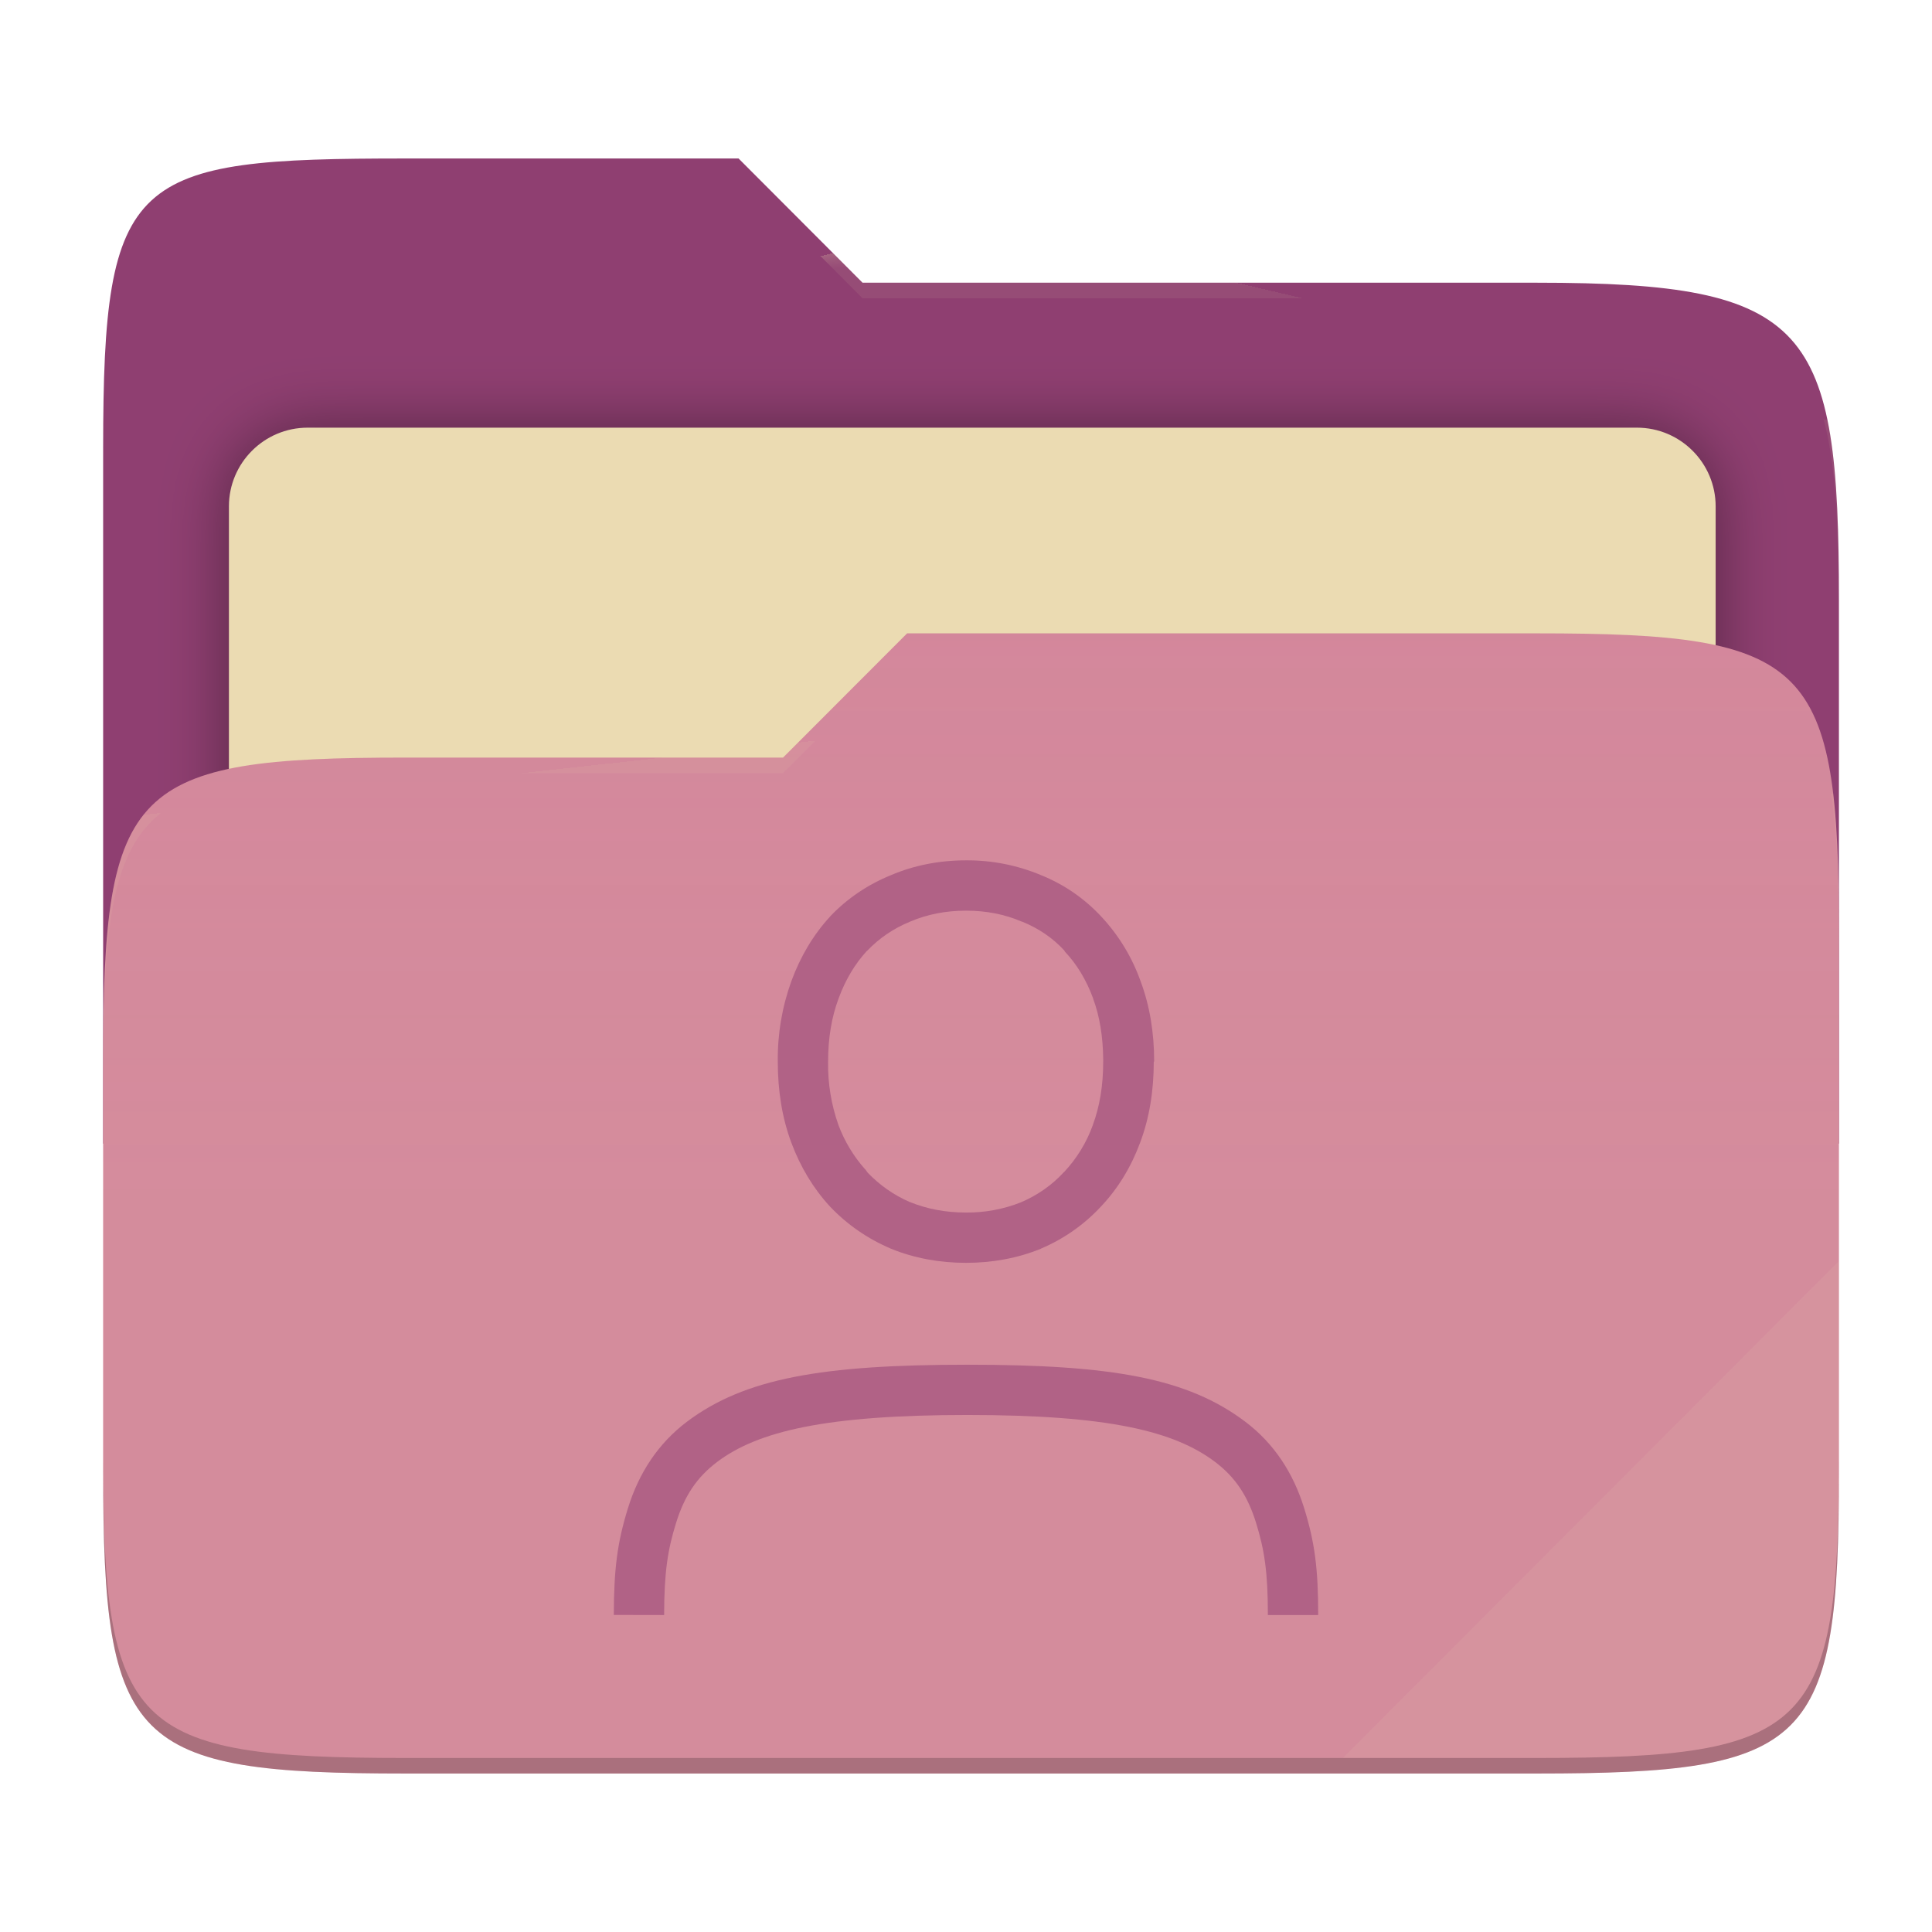
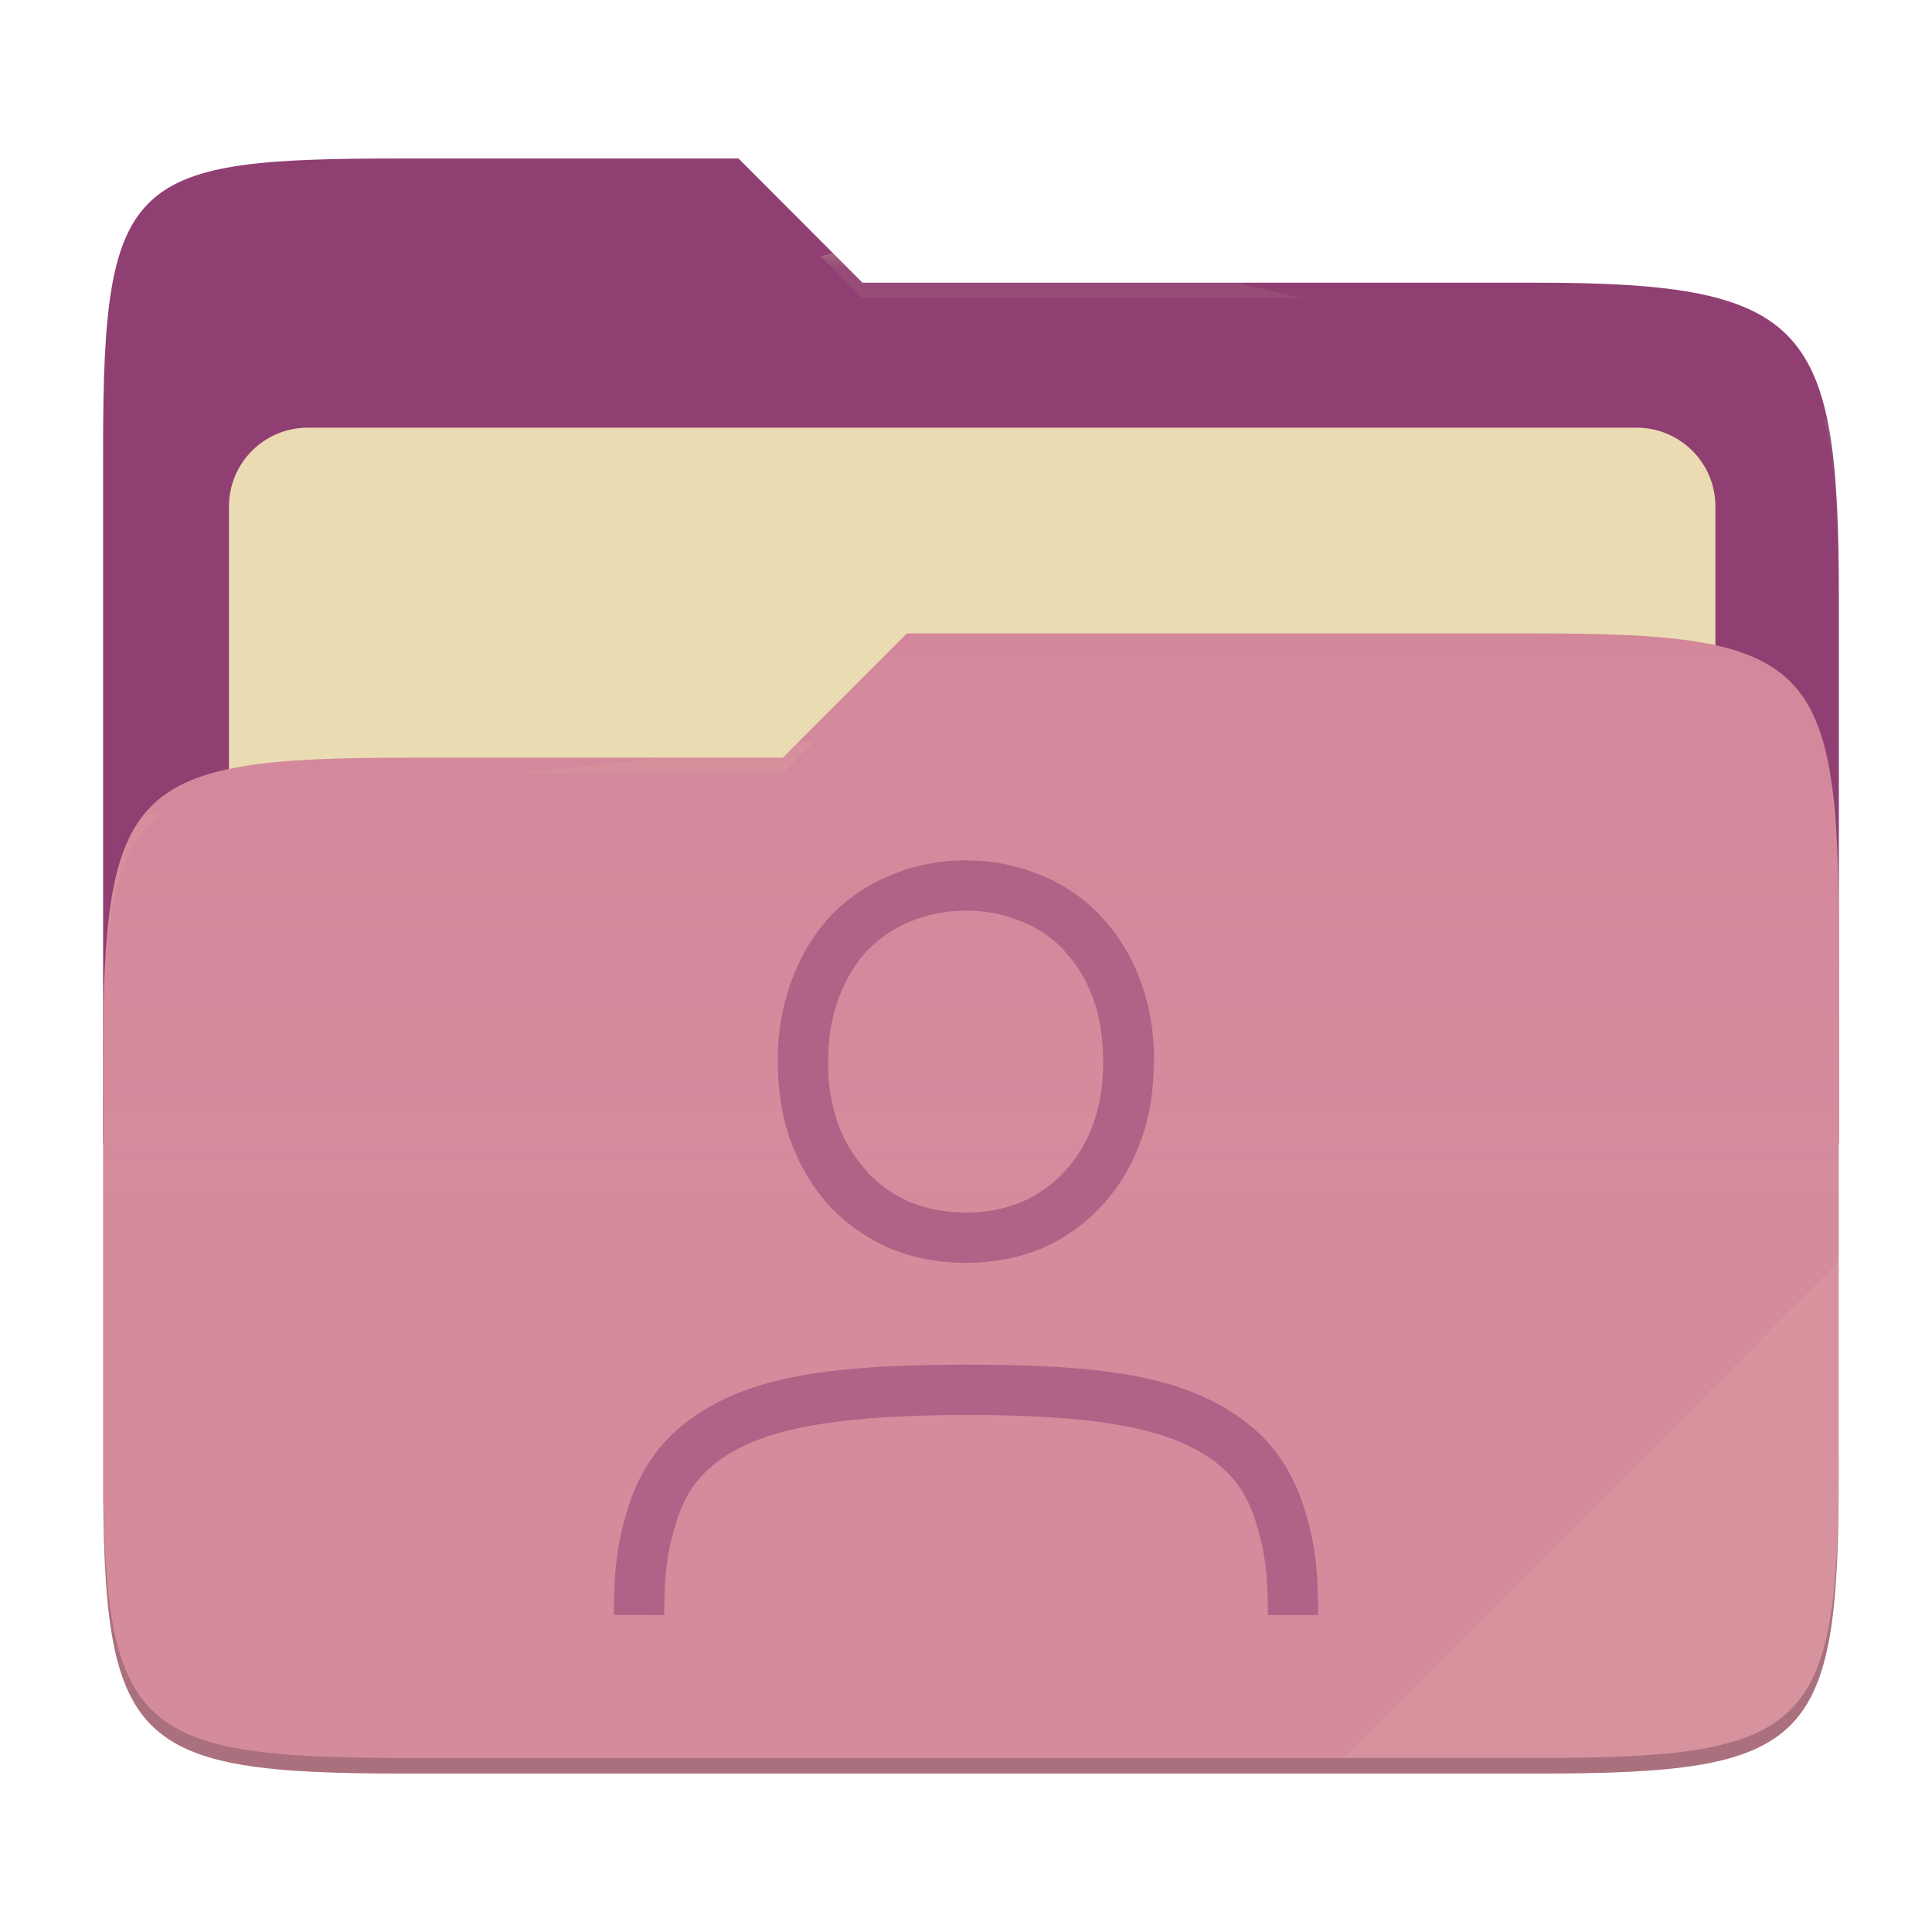
- <svg xmlns="http://www.w3.org/2000/svg" style="isolation:isolate" width="256" height="256" viewBox="0 0 256 256">
-   <g>
-     <path fill="#8f3f71" d="M 53.705 21 C 17.39 21 13.667 23.055 13.667 59.371 L 13.667 151.538 L 243.667 151.538 L 243.667 79.563 C 243.667 43.247 239.943 37.461 203.628 37.461 L 114.292 37.461 L 97.864 21 L 53.705 21 Z" />
-     <defs>
-       <filter id="tFIgwHupMHyMb9vxp4mAwQMCINkEulLb" width="400%" height="400%" x="-200%" y="-200%" color-interpolation-filters="sRGB" filterUnits="objectBoundingBox">
-         <feGaussianBlur in="SourceGraphic" stdDeviation="4.294" />
-         <feOffset dx="0" dy="0" result="pf_100_offsetBlur" />
-         <feFlood flood-opacity=".4" />
-         <feComposite in2="pf_100_offsetBlur" operator="in" result="pf_100_dropShadow" />
-         <feBlend in="SourceGraphic" in2="pf_100_dropShadow" mode="normal" />
-       </filter>
-     </defs>
-     <g filter="url(#tFIgwHupMHyMb9vxp4mAwQMCINkEulLb)">
-       <path fill="#ebdbb2" d="M 40.767 56.667 L 216.9 56.667 C 222.658 56.667 227.333 61.342 227.333 67.1 L 227.333 150.567 C 227.333 156.325 222.658 161 216.9 161 L 40.767 161 C 35.008 161 30.333 156.325 30.333 150.567 L 30.333 67.1 C 30.333 61.342 35.008 56.667 40.767 56.667 Z" />
-     </g>
-     <path fill="#d3869b" d="M 53.705 100.384 C 17.388 100.384 13.667 104.114 13.667 140.429 L 13.667 194.953 C 13.667 231.269 17.388 235 53.705 235 L 203.628 235 C 239.945 235 243.667 231.269 243.667 194.953 L 243.667 123.969 C 243.667 87.653 239.945 83.922 203.628 83.922 L 120.197 83.922 L 103.759 100.384 L 53.705 100.384 Z" />
-     <linearGradient id="_lgradient_8" x1="0" x2="0" y1=".5" y2="-.5" gradientTransform="matrix(230,0,0,151.078,13.667,83.922)" gradientUnits="userSpaceOnUse">
-       <stop offset="0%" stop-opacity=".07" style="stop-color:#ebdbb2" />
-       <stop offset="67.282%" stop-opacity="0" style="stop-color:#ebdbb2" />
-     </linearGradient>
-     <path fill="url(#_lgradient_8)" d="M 53.705 100.384 C 17.388 100.384 13.667 104.114 13.667 140.429 L 13.667 194.953 C 13.667 231.269 17.388 235 53.705 235 L 203.628 235 C 239.945 235 243.667 231.269 243.667 194.953 L 243.667 123.969 C 243.667 87.653 239.945 83.922 203.628 83.922 L 120.197 83.922 L 103.759 100.384 L 53.705 100.384 Z" />
-     <g opacity=".4">
-       <radialGradient id="_rgradient_16" cx=".5" cy=".5" r=".272" fx=".5" fy=".136" gradientTransform="matrix(230,0,0,60.62,13.667,21)" gradientUnits="userSpaceOnUse">
-         <stop offset="0%" style="stop-color:#ebdbb2" />
-         <stop offset="100%" stop-opacity=".204" style="stop-color:#ebdbb2" />
-       </radialGradient>
-       <path fill="url(#_rgradient_16)" d="M 53.705 21 C 17.39 21 13.667 23.055 13.667 59.371 L 13.667 61.43 C 13.667 25.114 17.39 23.057 53.705 23.057 L 97.864 23.057 L 114.292 39.518 L 203.628 39.518 C 239.943 39.518 243.667 45.304 243.667 81.62 L 243.667 79.563 C 243.667 43.247 239.943 37.461 203.628 37.461 L 114.292 37.461 L 97.864 21 L 53.705 21 Z" />
-     </g>
-     <g opacity=".4">
-       <radialGradient id="_rgradient_17" cx=".5" cy=".5" r=".272" fx=".482" fy=".211" gradientTransform="matrix(230,0,0,58.565,13.667,83.922)" gradientUnits="userSpaceOnUse">
-         <stop offset="0%" style="stop-color:#ebdbb2" />
-         <stop offset="100%" stop-opacity=".204" style="stop-color:#ebdbb2" />
-       </radialGradient>
-       <path fill="url(#_rgradient_17)" d="M 120.197 83.922 L 103.759 100.384 L 53.705 100.384 C 17.39 100.384 13.667 104.112 13.667 140.427 L 13.667 142.487 C 13.667 106.171 17.39 102.441 53.705 102.441 L 103.759 102.441 L 120.197 85.981 L 203.628 85.981 C 239.943 85.981 243.667 89.708 243.667 126.024 L 243.667 123.967 C 243.667 87.651 239.943 83.922 203.628 83.922 L 120.197 83.922 Z" />
-     </g>
-     <g opacity=".1">
-       <path fill="#ebdbb2" d="M 243.667 167.096 L 177.952 232.941 L 203.628 232.941 C 239.943 232.941 243.667 229.214 243.667 192.898 L 243.667 167.096 Z" />
-     </g>
-     <g opacity=".2">
-       <path d="M 13.667 192.898 L 13.667 194.955 C 13.667 231.271 17.39 235 53.705 235 L 203.628 235 C 239.943 235 243.667 231.271 243.667 194.955 L 243.667 192.898 C 243.667 229.214 239.943 232.941 203.628 232.941 L 53.705 232.941 C 17.39 232.941 13.667 229.214 13.667 192.898 Z" />
-     </g>
+ <svg xmlns="http://www.w3.org/2000/svg" width="256" height="256" style="isolation:isolate" version="1.1" viewBox="0 0 256 256">
+   <path d="m53.7 21c-36.32 0-40.04 2.055-40.04 38.37v92.17h230v-71.98c0-36.32-3.724-42.1-40.04-42.1h-89.34l-16.43-16.46h-44.16z" fill="#8f3f71" />
+   <g filter="url(#tFIgwHupMHyMb9vxp4mAwQMCINkEulLb)">
+     <path d="m40.77 56.67h176.1c5.758 0 10.43 4.675 10.43 10.43v83.47c0 5.758-4.675 10.43-10.43 10.43h-176.1c-5.759 0-10.43-4.675-10.43-10.43v-83.47c0-5.758 4.675-10.43 10.43-10.43z" fill="#ebdbb2" />
  </g>
-   <path fill="#b16286" d="M 128 114.001 C 124.473 114.001 121.12 114.654 118.04 115.968 C 114.973 117.221 112.253 119.054 109.993 121.434 L 109.98 121.461 L 109.967 121.474 C 107.767 123.868 106.06 126.741 104.86 130.008 C 103.626 133.427 103.016 137.04 103.06 140.674 C 103.06 144.541 103.64 148.154 104.86 151.421 C 106.06 154.634 107.767 157.474 109.967 159.861 L 109.98 159.874 L 109.993 159.888 C 112.247 162.26 114.947 164.127 118 165.433 L 118.027 165.447 L 118.053 165.46 C 121.133 166.713 124.48 167.333 128 167.333 C 131.52 167.333 134.853 166.713 137.933 165.46 L 137.933 165.447 C 140.94 164.174 143.644 162.28 145.867 159.888 C 148.133 157.501 149.867 154.648 151.067 151.421 C 152.3 148.154 152.88 144.548 152.88 140.668 L 152.933 140.668 C 152.933 136.848 152.353 133.274 151.133 130.014 C 150.004 126.837 148.234 123.926 145.933 121.461 C 143.712 119.066 140.989 117.19 137.96 115.968 C 134.808 114.643 131.419 113.974 128 114.001 L 128 114.001 Z M 128 120.668 C 130.707 120.668 133.133 121.154 135.347 122.101 L 135.413 122.128 L 135.48 122.141 C 137.68 123.041 139.527 124.314 141.06 125.981 L 141.06 126.048 C 142.66 127.734 143.933 129.808 144.853 132.314 L 144.853 132.348 C 145.72 134.688 146.147 137.368 146.18 140.361 L 146.18 140.668 C 146.18 143.881 145.7 146.668 144.8 149.081 L 144.8 149.094 C 143.968 151.399 142.675 153.511 141 155.301 L 140.933 155.328 L 140.933 155.354 C 139.373 157.041 137.507 158.354 135.28 159.314 C 132.964 160.232 130.491 160.691 128 160.667 C 125.267 160.667 122.82 160.188 120.6 159.288 L 120.58 159.288 C 118.413 158.354 116.58 157.041 114.993 155.408 L 114.653 154.941 L 114.6 154.901 C 113.091 153.195 111.907 151.227 111.107 149.094 C 110.146 146.391 109.678 143.536 109.727 140.668 C 109.727 137.528 110.2 134.761 111.107 132.334 L 111.12 132.321 L 111.12 132.294 C 112.04 129.788 113.287 127.734 114.82 126.054 L 114.9 125.988 C 116.5 124.321 118.367 123.034 120.567 122.134 L 120.607 122.108 L 120.66 122.094 C 122.86 121.161 125.293 120.668 128 120.668 Z M 174.667 214 L 168 214 C 168 208.233 167.533 205.333 166.433 201.78 C 165.333 198.227 163.7 195.753 161.007 193.713 C 155.607 189.647 146.94 187.493 128.193 187.493 C 109.44 187.493 100.427 189.64 95.027 193.713 C 92.327 195.747 90.693 198.22 89.587 201.78 C 88.48 205.34 88.013 208.233 88 214 L 81.333 213.987 C 81.347 207.893 81.793 204.387 83.22 199.8 C 84.647 195.213 87.18 191.287 91.013 188.393 C 98.68 182.613 108.98 180.833 128.193 180.833 C 147.4 180.833 157.367 182.613 165.027 188.4 C 168.853 191.293 171.38 195.227 172.8 199.813 C 174.227 204.4 174.667 207.9 174.667 214 Z" />
+   <path d="m53.7 100.4c-36.32 0-40.04 3.73-40.04 40.04v54.52c0 36.32 3.721 40.05 40.04 40.05h149.9c36.32 0 40.04-3.731 40.04-40.05v-70.98c0-36.32-3.722-40.05-40.04-40.05h-83.43l-16.44 16.46h-50.05z" fill="#d3869b" />
+   <linearGradient id="_lgradient_8" x2="0" y1=".5" y2="-.5" gradientTransform="matrix(230 0 0 151.1 13.67 83.92)" gradientUnits="userSpaceOnUse">
+     <stop stop-color="#ebdbb2" stop-opacity=".07" offset="0" />
+     <stop stop-color="#ebdbb2" stop-opacity="0" offset=".673" />
+   </linearGradient>
+   <path d="m53.7 100.4c-36.32 0-40.04 3.73-40.04 40.04v54.52c0 36.32 3.721 40.05 40.04 40.05h149.9c36.32 0 40.04-3.731 40.04-40.05v-70.98c0-36.32-3.722-40.05-40.04-40.05h-83.43l-16.44 16.46h-50.05z" fill="url(#_lgradient_8)" />
+   <g opacity=".4">
+     <radialGradient id="_rgradient_16" cx=".5" cy=".5" r=".272" fy=".136" gradientTransform="matrix(230 0 0 60.62 13.67 21)" gradientUnits="userSpaceOnUse">
+       <stop stop-color="#ebdbb2" offset="0" />
+       <stop stop-color="#ebdbb2" stop-opacity=".204" offset="1" />
+     </radialGradient>
+     <path d="m53.7 21c-36.32 0-40.04 2.055-40.04 38.37v2.059c0-36.32 3.723-38.37 40.04-38.37h44.16l16.43 16.46h89.34c36.32 0 40.04 5.786 40.04 42.1v-2.057c0-36.32-3.724-42.1-40.04-42.1h-89.34l-16.43-16.46h-44.16z" fill="url(#_rgradient_16)" />
+     <radialGradient id="_rgradient_17" cx=".5" cy=".5" r=".272" fx=".482" fy=".211" gradientTransform="matrix(230 0 0 58.56 13.67 83.92)" gradientUnits="userSpaceOnUse">
+       <stop stop-color="#ebdbb2" offset="0" />
+       <stop stop-color="#ebdbb2" stop-opacity=".204" offset="1" />
+     </radialGradient>
+     <path d="m120.2 83.92-16.44 16.46h-50.05c-36.32 0-40.04 3.728-40.04 40.04v2.06c0-36.32 3.723-40.05 40.04-40.05h50.05l16.44-16.46h83.43c36.32 0 40.04 3.727 40.04 40.04v-2.057c0-36.32-3.724-40.04-40.04-40.04h-83.43z" fill="url(#_rgradient_17)" />
+   </g>
+   <g opacity=".1">
+     <path d="m243.7 167.1-65.72 65.84h25.68c36.32 0 40.04-3.727 40.04-40.04v-25.8z" fill="#ebdbb2" />
+   </g>
+   <g opacity=".2">
+     <path d="m13.67 192.9v2.057c0 36.32 3.723 40.04 40.04 40.04h149.9c36.32 0 40.04-3.729 40.04-40.04v-2.057c0 36.32-3.724 40.04-40.04 40.04h-149.9c-36.32 0-40.04-3.727-40.04-40.04z" />
+   </g>
+   <path d="m128 114c-3.527 0-6.88 0.653-9.96 1.967-3.067 1.253-5.787 3.086-8.047 5.466l-0.013 0.027-0.013 0.013c-2.2 2.394-3.907 5.267-5.107 8.534-1.234 3.419-1.844 7.032-1.8 10.67 0 3.867 0.58 7.48 1.8 10.75 1.2 3.213 2.907 6.053 5.107 8.44l0.013 0.013 0.013 0.014c2.254 2.372 4.954 4.239 8.007 5.545l0.027 0.014 0.026 0.013c3.08 1.253 6.427 1.873 9.947 1.873s6.853-0.62 9.933-1.873v-0.013c3.007-1.273 5.711-3.167 7.934-5.559 2.266-2.387 4-5.24 5.2-8.467 1.233-3.267 1.813-6.873 1.813-10.75h0.053c0-3.82-0.58-7.394-1.8-10.65-1.129-3.177-2.899-6.088-5.2-8.553-2.221-2.395-4.944-4.271-7.973-5.493-3.152-1.325-6.541-1.994-9.96-1.967zm0 6.667c2.707 0 5.133 0.486 7.347 1.433l0.066 0.027 0.067 0.013c2.2 0.9 4.047 2.173 5.58 3.84v0.067c1.6 1.686 2.873 3.76 3.793 6.266v0.034c0.867 2.34 1.294 5.02 1.327 8.013v0.307c0 3.213-0.48 6-1.38 8.413v0.013c-0.832 2.305-2.125 4.417-3.8 6.207l-0.067 0.027v0.026c-1.56 1.687-3.426 3-5.653 3.96-2.316 0.918-4.789 1.377-7.28 1.353-2.733 0-5.18-0.479-7.4-1.379h-0.02c-2.167-0.934-4-2.247-5.587-3.88l-0.34-0.467-0.053-0.04c-1.509-1.706-2.693-3.674-3.493-5.807-0.961-2.703-1.429-5.558-1.38-8.426 0-3.14 0.473-5.907 1.38-8.334l0.013-0.013v-0.027c0.92-2.506 2.167-4.56 3.7-6.24l0.08-0.066c1.6-1.667 3.467-2.954 5.667-3.854l0.04-0.026 0.053-0.014c2.2-0.933 4.633-1.426 7.34-1.426zm46.67 93.33h-6.667c0-5.767-0.467-8.667-1.567-12.22s-2.733-6.027-5.426-8.067c-5.4-4.066-14.07-6.22-32.81-6.22-18.75 0-27.77 2.147-33.17 6.22-2.7 2.034-4.334 4.507-5.44 8.067-1.107 3.56-1.574 6.453-1.587 12.22l-6.667-0.013c0.014-6.094 0.46-9.6 1.887-14.19s3.96-8.513 7.793-11.41c7.667-5.78 17.97-7.56 37.18-7.56 19.21 0 29.17 1.78 36.83 7.567 3.826 2.893 6.353 6.827 7.773 11.41 1.427 4.587 1.867 8.087 1.867 14.19z" fill="#b16286" />
</svg>
